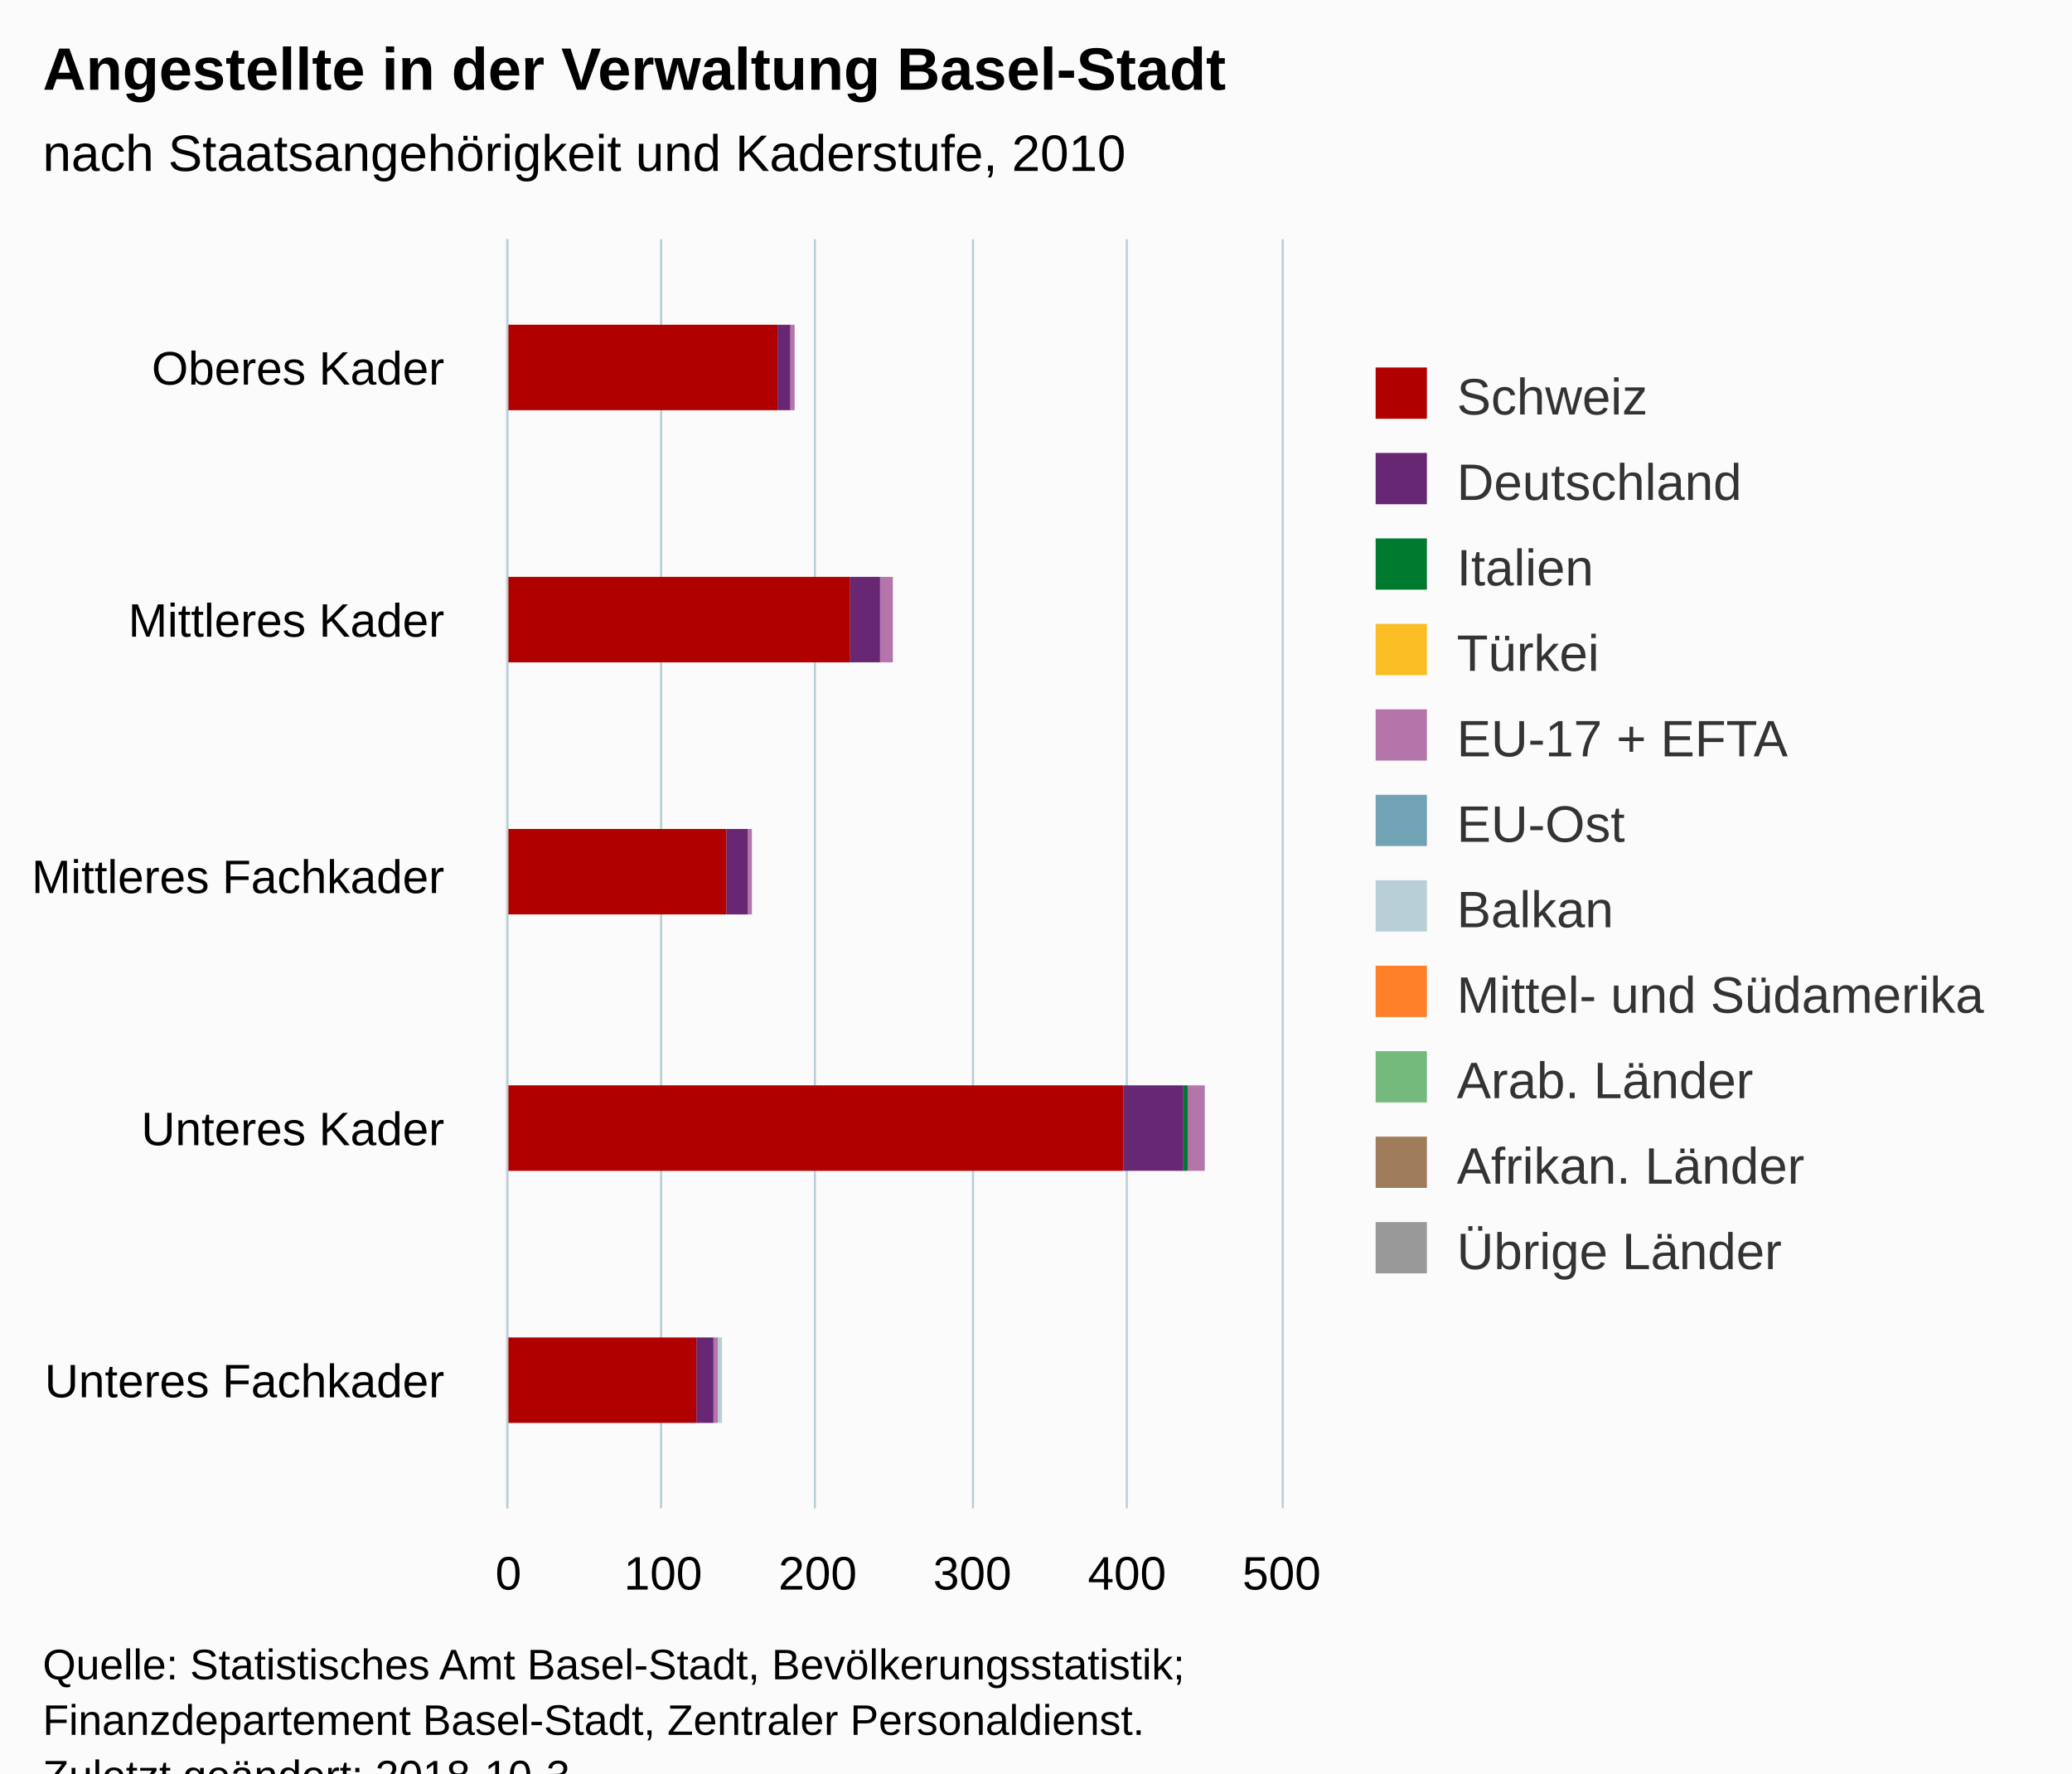
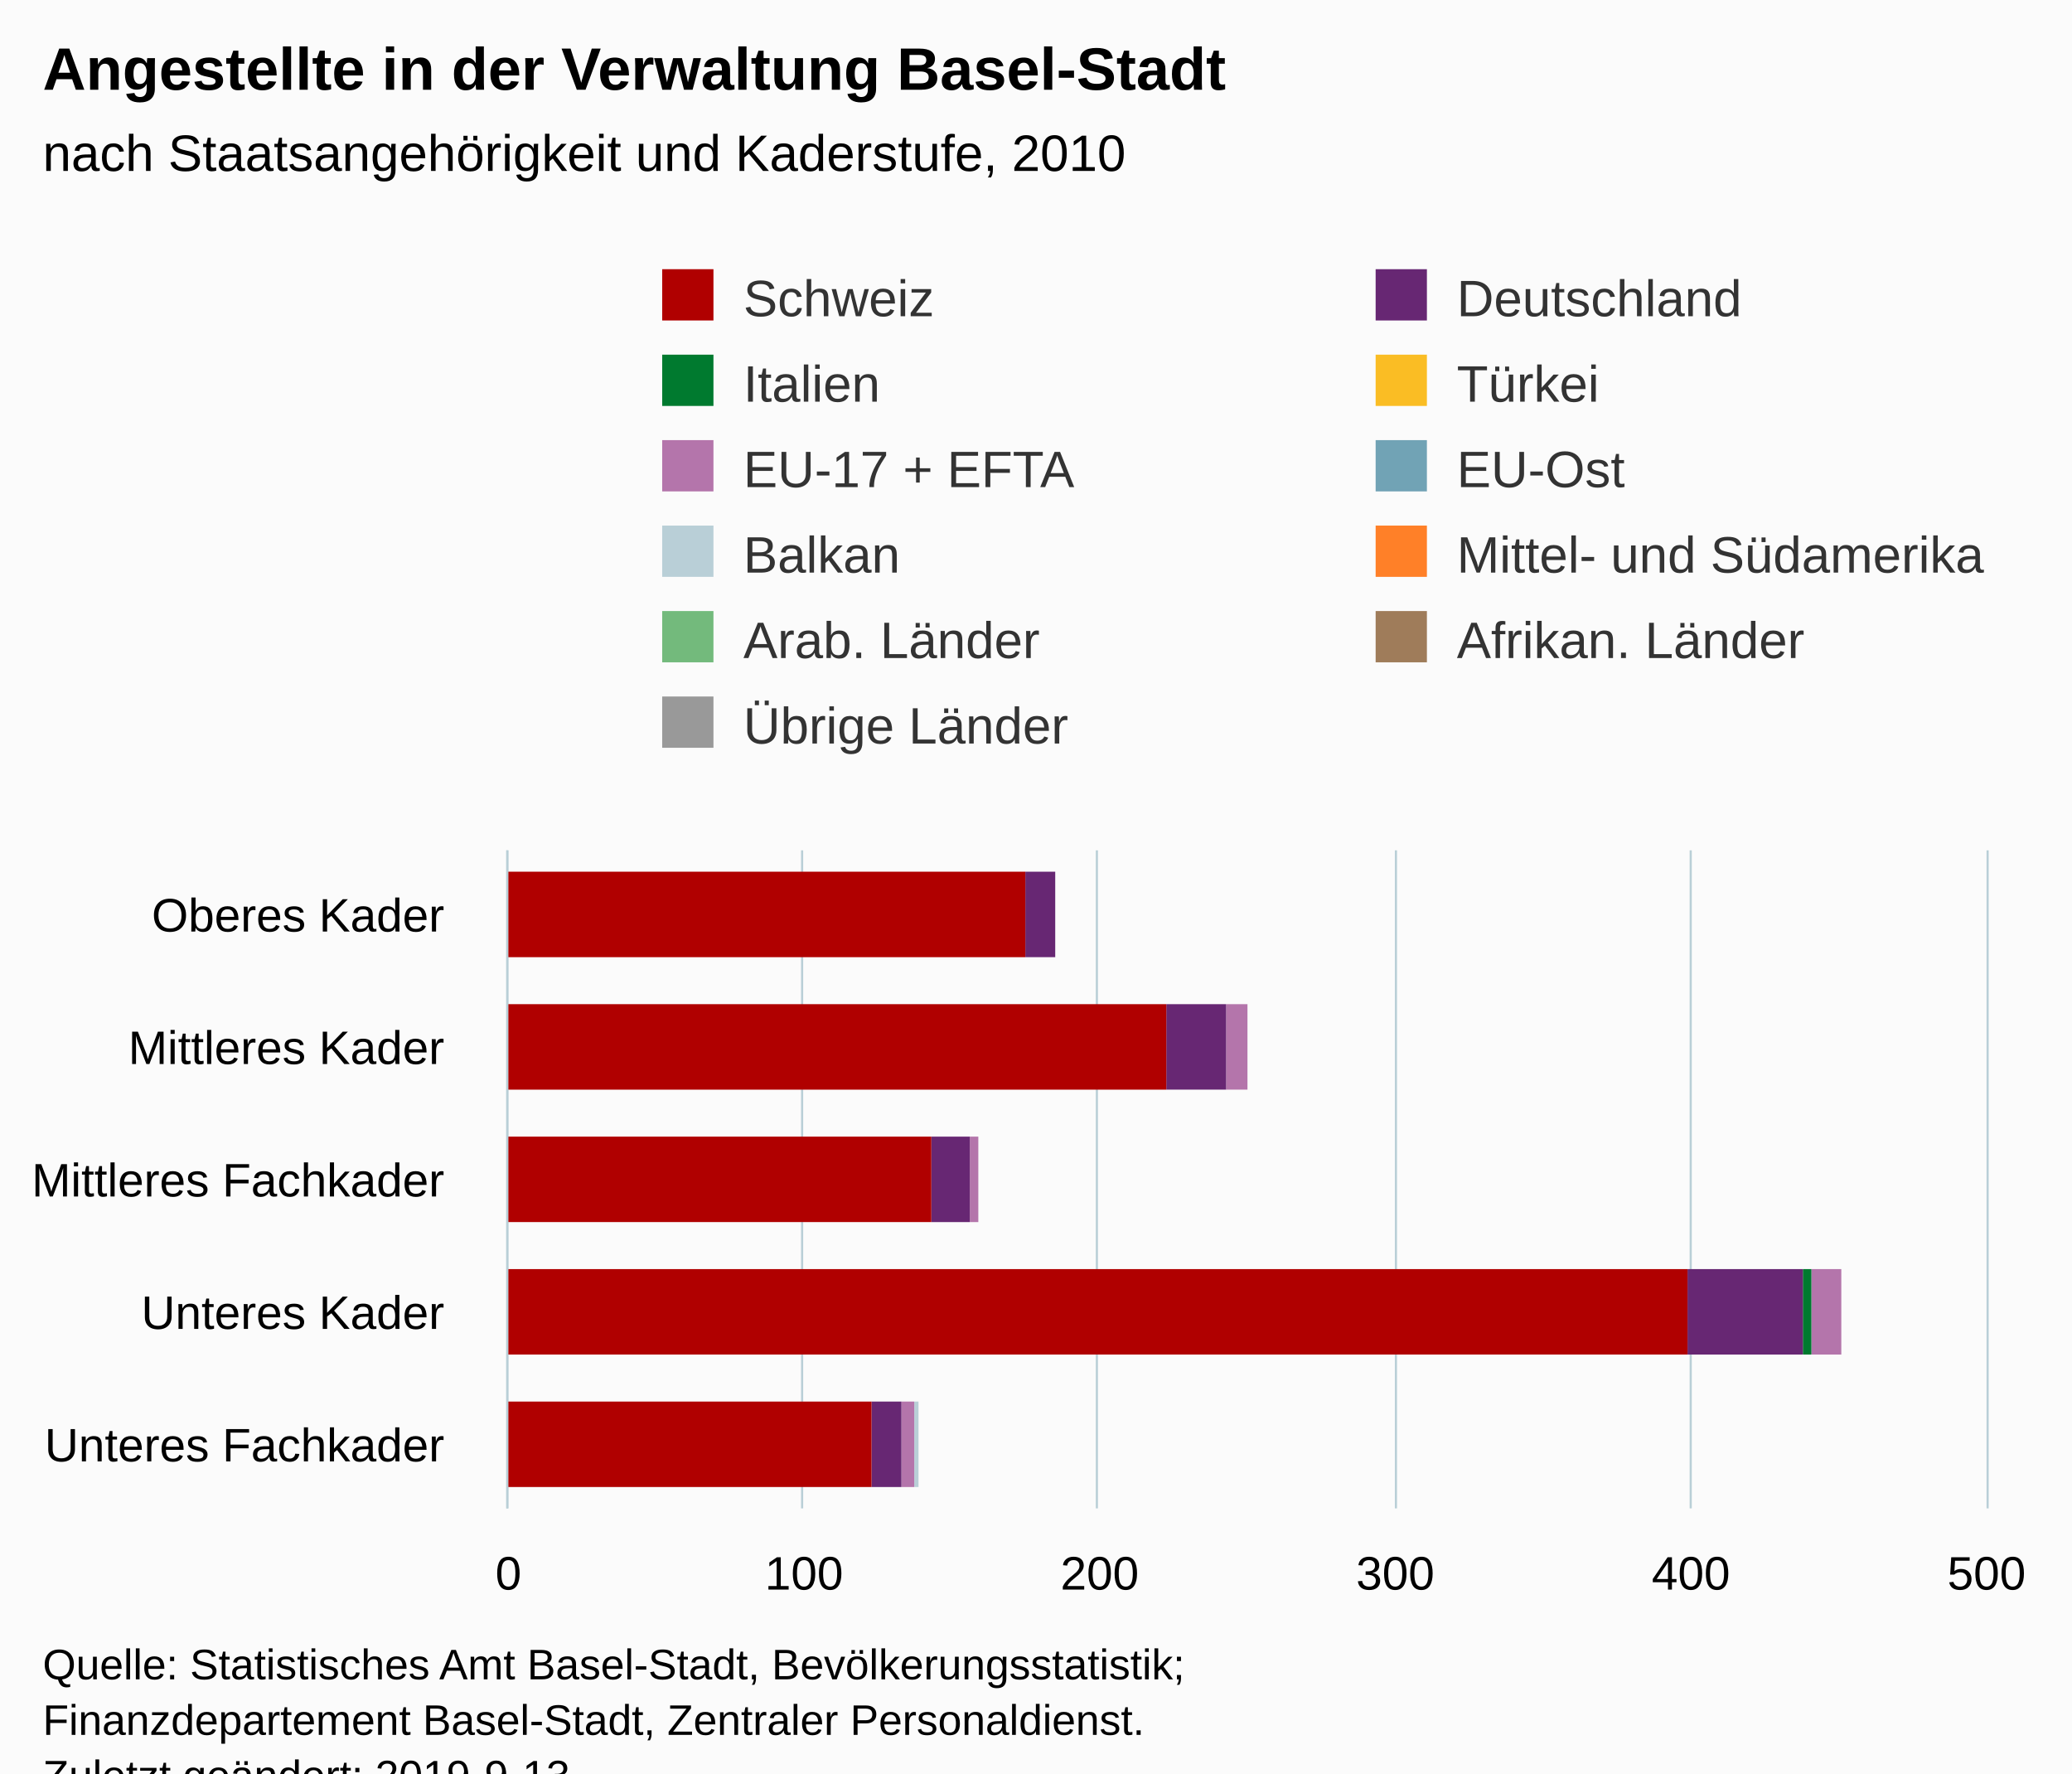
<svg xmlns="http://www.w3.org/2000/svg" version="1.1" class="highcharts-root" style="font-family:Arial;font-size:12px;" viewBox="0 0 485 415">
  <defs>
-     <clipPath id="highcharts-x9av9le-6">
-       <rect x="0" y="0" width="297" height="181" fill="none" />
+     <clipPath id="highcharts-h3a5l8b-6">
+       <rect x="0" y="0" width="154" height="346" fill="none" />
    </clipPath>
-     <clipPath id="highcharts-x9av9le-7">
-       <rect x="0" y="0" width="297" height="181" fill="none" />
+     <clipPath id="highcharts-h3a5l8b-7">
+       <rect x="0" y="0" width="154" height="346" fill="none" />
    </clipPath>
  </defs>
  <rect fill="#fbfbfb" class="highcharts-background" x="0" y="0" width="485" height="428" rx="0" ry="0" />
-   <rect fill="none" class="highcharts-plot-background" x="119" y="56" width="181" height="297" />
+   <rect fill="none" class="highcharts-plot-background" x="119" y="199" width="346" height="154" />
  <g class="highcharts-pane-group" data-z-index="0" />
  <g class="highcharts-grid highcharts-xaxis-grid " data-z-index="1">
-     <path fill="none" data-z-index="1" class="highcharts-grid-line" d="M 119 115.5 L 300 115.5" opacity="1" />
-     <path fill="none" data-z-index="1" class="highcharts-grid-line" d="M 119 175.5 L 300 175.5" opacity="1" />
-     <path fill="none" data-z-index="1" class="highcharts-grid-line" d="M 119 234.5 L 300 234.5" opacity="1" />
-     <path fill="none" data-z-index="1" class="highcharts-grid-line" d="M 119 294.5 L 300 294.5" opacity="1" />
-     <path fill="none" data-z-index="1" class="highcharts-grid-line" d="M 119 353.5 L 300 353.5" opacity="1" />
-     <path fill="none" data-z-index="1" class="highcharts-grid-line" d="M 119 56.5 L 300 56.5" opacity="1" />
+     <path fill="none" data-z-index="1" class="highcharts-grid-line" d="M 119 230.5 L 465 230.5" opacity="1" />
+     <path fill="none" data-z-index="1" class="highcharts-grid-line" d="M 119 261.5 L 465 261.5" opacity="1" />
+     <path fill="none" data-z-index="1" class="highcharts-grid-line" d="M 119 291.5 L 465 291.5" opacity="1" />
+     <path fill="none" data-z-index="1" class="highcharts-grid-line" d="M 119 322.5 L 465 322.5" opacity="1" />
+     <path fill="none" data-z-index="1" class="highcharts-grid-line" d="M 119 353.5 L 465 353.5" opacity="1" />
+     <path fill="none" data-z-index="1" class="highcharts-grid-line" d="M 119 199.5 L 465 199.5" opacity="1" />
  </g>
  <g class="highcharts-grid highcharts-yaxis-grid " data-z-index="1">
-     <path fill="none" stroke="#B9CFD7" stroke-width="0.5" data-z-index="1" class="highcharts-grid-line" d="M 118.75 56 L 118.75 353" opacity="1" />
-     <path fill="none" stroke="#B9CFD7" stroke-width="0.5" data-z-index="1" class="highcharts-grid-line" d="M 154.75 56 L 154.75 353" opacity="1" />
-     <path fill="none" stroke="#B9CFD7" stroke-width="0.5" data-z-index="1" class="highcharts-grid-line" d="M 190.75 56 L 190.75 353" opacity="1" />
-     <path fill="none" stroke="#B9CFD7" stroke-width="0.5" data-z-index="1" class="highcharts-grid-line" d="M 227.75 56 L 227.75 353" opacity="1" />
-     <path fill="none" stroke="#B9CFD7" stroke-width="0.5" data-z-index="1" class="highcharts-grid-line" d="M 263.75 56 L 263.75 353" opacity="1" />
-     <path fill="none" stroke="#B9CFD7" stroke-width="0.5" data-z-index="1" class="highcharts-grid-line" d="M 300.25 56 L 300.25 353" opacity="1" />
-   </g>
-   <rect fill="none" class="highcharts-plot-border" data-z-index="1" x="119" y="56" width="181" height="297" />
+     <path fill="none" stroke="#B9CFD7" stroke-width="0.5" data-z-index="1" class="highcharts-grid-line" d="M 118.75 199 L 118.75 353" opacity="1" />
+     <path fill="none" stroke="#B9CFD7" stroke-width="0.5" data-z-index="1" class="highcharts-grid-line" d="M 187.75 199 L 187.75 353" opacity="1" />
+     <path fill="none" stroke="#B9CFD7" stroke-width="0.5" data-z-index="1" class="highcharts-grid-line" d="M 256.75 199 L 256.75 353" opacity="1" />
+     <path fill="none" stroke="#B9CFD7" stroke-width="0.5" data-z-index="1" class="highcharts-grid-line" d="M 326.75 199 L 326.75 353" opacity="1" />
+     <path fill="none" stroke="#B9CFD7" stroke-width="0.5" data-z-index="1" class="highcharts-grid-line" d="M 395.75 199 L 395.75 353" opacity="1" />
+     <path fill="none" stroke="#B9CFD7" stroke-width="0.5" data-z-index="1" class="highcharts-grid-line" d="M 465.25 199 L 465.25 353" opacity="1" />
+   </g>
+   <rect fill="none" class="highcharts-plot-border" data-z-index="1" x="119" y="199" width="346" height="154" />
  <g class="highcharts-axis highcharts-xaxis " data-z-index="2">
-     <path fill="none" class="highcharts-axis-line" stroke="#B9CFD7" stroke-width="0.5" data-z-index="7" d="M 118.75 56 L 118.75 353" />
+     <path fill="none" class="highcharts-axis-line" stroke="#B9CFD7" stroke-width="0.5" data-z-index="7" d="M 118.75 199 L 118.75 353" />
  </g>
  <g class="highcharts-axis highcharts-yaxis " data-z-index="2">
-     <path fill="none" class="highcharts-axis-line" data-z-index="7" d="M 119 353 L 300 353" />
+     <path fill="none" class="highcharts-axis-line" data-z-index="7" d="M 119 353 L 465 353" />
  </g>
  <g class="highcharts-series-group" data-z-index="3">
-     <g data-z-index="0.1" class="highcharts-series highcharts-series-0 highcharts-column-series " transform="translate(300,353) rotate(90) scale(-1,1) scale(1 1)" clip-path="url(#highcharts-x9av9le-7)">
-       <rect x="257" y="114" width="20" height="0" fill="#999999" class="highcharts-point" />
-       <rect x="198" y="91" width="20" height="0" fill="#999999" class="highcharts-point" />
-       <rect x="139" y="124" width="20" height="0" fill="#999999" class="highcharts-point" />
-       <rect x="79" y="18" width="20" height="0" fill="#999999" class="highcharts-point" />
-       <rect x="20" y="131" width="20" height="0" fill="#999999" class="highcharts-point" />
-     </g>
-     <g data-z-index="0.1" class="highcharts-markers highcharts-series-0 highcharts-column-series " transform="translate(300,353) rotate(90) scale(-1,1) scale(1 1)" clip-path="none" />
-     <g data-z-index="0.1" class="highcharts-series highcharts-series-1 highcharts-column-series " transform="translate(300,353) rotate(90) scale(-1,1) scale(1 1)" clip-path="url(#highcharts-x9av9le-7)">
-       <rect x="257" y="114" width="20" height="0" fill="#9f7c5a" class="highcharts-point" />
-       <rect x="198" y="91" width="20" height="0" fill="#9f7c5a" class="highcharts-point" />
-       <rect x="139" y="124" width="20" height="0" fill="#9f7c5a" class="highcharts-point" />
-       <rect x="79" y="18" width="20" height="0" fill="#9f7c5a" class="highcharts-point" />
-       <rect x="20" y="131" width="20" height="0" fill="#9f7c5a" class="highcharts-point" />
-     </g>
-     <g data-z-index="0.1" class="highcharts-markers highcharts-series-1 highcharts-column-series " transform="translate(300,353) rotate(90) scale(-1,1) scale(1 1)" clip-path="none" />
-     <g data-z-index="0.1" class="highcharts-series highcharts-series-2 highcharts-column-series " transform="translate(300,353) rotate(90) scale(-1,1) scale(1 1)" clip-path="url(#highcharts-x9av9le-7)">
-       <rect x="257" y="114" width="20" height="0" fill="#73ba7c" class="highcharts-point" />
-       <rect x="198" y="91" width="20" height="0" fill="#73ba7c" class="highcharts-point" />
-       <rect x="139" y="124" width="20" height="0" fill="#73ba7c" class="highcharts-point" />
-       <rect x="79" y="18" width="20" height="0" fill="#73ba7c" class="highcharts-point" />
-       <rect x="20" y="131" width="20" height="0" fill="#73ba7c" class="highcharts-point" />
-     </g>
-     <g data-z-index="0.1" class="highcharts-markers highcharts-series-2 highcharts-column-series " transform="translate(300,353) rotate(90) scale(-1,1) scale(1 1)" clip-path="none" />
-     <g data-z-index="0.1" class="highcharts-series highcharts-series-3 highcharts-column-series " transform="translate(300,353) rotate(90) scale(-1,1) scale(1 1)" clip-path="url(#highcharts-x9av9le-7)">
-       <rect x="257" y="114" width="20" height="0" fill="#ff8028" class="highcharts-point" />
-       <rect x="198" y="91" width="20" height="0" fill="#ff8028" class="highcharts-point" />
-       <rect x="139" y="124" width="20" height="0" fill="#ff8028" class="highcharts-point" />
-       <rect x="79" y="18" width="20" height="0" fill="#ff8028" class="highcharts-point" />
-       <rect x="20" y="131" width="20" height="0" fill="#ff8028" class="highcharts-point" />
-     </g>
-     <g data-z-index="0.1" class="highcharts-markers highcharts-series-3 highcharts-column-series " transform="translate(300,353) rotate(90) scale(-1,1) scale(1 1)" clip-path="none" />
-     <g data-z-index="0.1" class="highcharts-series highcharts-series-4 highcharts-column-series " transform="translate(300,353) rotate(90) scale(-1,1) scale(1 1)" clip-path="url(#highcharts-x9av9le-7)">
-       <rect x="257" y="114" width="20" height="0" fill="#b9cfd7" class="highcharts-point" />
-       <rect x="198" y="91" width="20" height="0" fill="#b9cfd7" class="highcharts-point" />
-       <rect x="139" y="124" width="20" height="0" fill="#b9cfd7" class="highcharts-point" />
-       <rect x="79" y="18" width="20" height="0" fill="#b9cfd7" class="highcharts-point" />
-       <rect x="20" y="131" width="20" height="1" fill="#b9cfd7" class="highcharts-point" />
-     </g>
-     <g data-z-index="0.1" class="highcharts-markers highcharts-series-4 highcharts-column-series " transform="translate(300,353) rotate(90) scale(-1,1) scale(1 1)" clip-path="none" />
-     <g data-z-index="0.1" class="highcharts-series highcharts-series-5 highcharts-column-series " transform="translate(300,353) rotate(90) scale(-1,1) scale(1 1)" clip-path="url(#highcharts-x9av9le-7)">
-       <rect x="257" y="114" width="20" height="0" fill="#71a3b5" class="highcharts-point" />
-       <rect x="198" y="91" width="20" height="0" fill="#71a3b5" class="highcharts-point" />
-       <rect x="139" y="124" width="20" height="0" fill="#71a3b5" class="highcharts-point" />
-       <rect x="79" y="18" width="20" height="0" fill="#71a3b5" class="highcharts-point" />
-       <rect x="20" y="132" width="20" height="0" fill="#71a3b5" class="highcharts-point" />
-     </g>
-     <g data-z-index="0.1" class="highcharts-markers highcharts-series-5 highcharts-column-series " transform="translate(300,353) rotate(90) scale(-1,1) scale(1 1)" clip-path="none" />
-     <g data-z-index="0.1" class="highcharts-series highcharts-series-6 highcharts-column-series " transform="translate(300,353) rotate(90) scale(-1,1) scale(1 1)" clip-path="url(#highcharts-x9av9le-7)">
-       <rect x="257" y="114" width="20" height="1" fill="#b475ab" class="highcharts-point" />
-       <rect x="198" y="91" width="20" height="3" fill="#b475ab" class="highcharts-point" />
-       <rect x="139" y="124" width="20" height="1" fill="#b475ab" class="highcharts-point" />
-       <rect x="79" y="18" width="20" height="4" fill="#b475ab" class="highcharts-point" />
-       <rect x="20" y="132" width="20" height="1" fill="#b475ab" class="highcharts-point" />
-     </g>
-     <g data-z-index="0.1" class="highcharts-markers highcharts-series-6 highcharts-column-series " transform="translate(300,353) rotate(90) scale(-1,1) scale(1 1)" clip-path="none" />
-     <g data-z-index="0.1" class="highcharts-series highcharts-series-7 highcharts-column-series " transform="translate(300,353) rotate(90) scale(-1,1) scale(1 1)" clip-path="url(#highcharts-x9av9le-7)">
-       <rect x="257" y="115" width="20" height="0" fill="#fabd24" class="highcharts-point" />
-       <rect x="198" y="94" width="20" height="0" fill="#fabd24" class="highcharts-point" />
-       <rect x="139" y="125" width="20" height="0" fill="#fabd24" class="highcharts-point" />
-       <rect x="79" y="22" width="20" height="0" fill="#fabd24" class="highcharts-point" />
-       <rect x="20" y="133" width="20" height="0" fill="#fabd24" class="highcharts-point" />
-     </g>
-     <g data-z-index="0.1" class="highcharts-markers highcharts-series-7 highcharts-column-series " transform="translate(300,353) rotate(90) scale(-1,1) scale(1 1)" clip-path="none" />
-     <g data-z-index="0.1" class="highcharts-series highcharts-series-8 highcharts-column-series " transform="translate(300,353) rotate(90) scale(-1,1) scale(1 1)" clip-path="url(#highcharts-x9av9le-7)">
-       <rect x="257" y="115" width="20" height="0" fill="#007a2f" class="highcharts-point" />
-       <rect x="198" y="94" width="20" height="0" fill="#007a2f" class="highcharts-point" />
-       <rect x="139" y="125" width="20" height="0" fill="#007a2f" class="highcharts-point" />
-       <rect x="79" y="22" width="20" height="1" fill="#007a2f" class="highcharts-point" />
-       <rect x="20" y="133" width="20" height="0" fill="#007a2f" class="highcharts-point" />
-     </g>
-     <g data-z-index="0.1" class="highcharts-markers highcharts-series-8 highcharts-column-series " transform="translate(300,353) rotate(90) scale(-1,1) scale(1 1)" clip-path="none" />
-     <g data-z-index="0.1" class="highcharts-series highcharts-series-9 highcharts-column-series " transform="translate(300,353) rotate(90) scale(-1,1) scale(1 1)" clip-path="url(#highcharts-x9av9le-7)">
-       <rect x="257" y="115" width="20" height="3" fill="#672773" class="highcharts-point" />
-       <rect x="198" y="94" width="20" height="7" fill="#672773" class="highcharts-point" />
-       <rect x="139" y="125" width="20" height="5" fill="#672773" class="highcharts-point" />
-       <rect x="79" y="23" width="20" height="14" fill="#672773" class="highcharts-point" />
-       <rect x="20" y="133" width="20" height="4" fill="#672773" class="highcharts-point" />
-     </g>
-     <g data-z-index="0.1" class="highcharts-markers highcharts-series-9 highcharts-column-series " transform="translate(300,353) rotate(90) scale(-1,1) scale(1 1)" clip-path="none" />
-     <g data-z-index="0.1" class="highcharts-series highcharts-series-10 highcharts-column-series " transform="translate(300,353) rotate(90) scale(-1,1) scale(1 1)" clip-path="url(#highcharts-x9av9le-7)">
-       <rect x="257" y="118" width="20" height="64" fill="#B00000" class="highcharts-point" />
-       <rect x="198" y="101" width="20" height="81" fill="#B00000" class="highcharts-point" />
-       <rect x="139" y="130" width="20" height="52" fill="#B00000" class="highcharts-point" />
-       <rect x="79" y="37" width="20" height="145" fill="#B00000" class="highcharts-point" />
-       <rect x="20" y="137" width="20" height="45" fill="#B00000" class="highcharts-point" />
-     </g>
-     <g data-z-index="0.1" class="highcharts-markers highcharts-series-10 highcharts-column-series " transform="translate(300,353) rotate(90) scale(-1,1) scale(1 1)" clip-path="none" />
+     <g data-z-index="0.1" class="highcharts-series highcharts-series-0 highcharts-column-series " transform="translate(465,353) rotate(90) scale(-1,1) scale(1 1)" clip-path="url(#highcharts-h3a5l8b-7)">
+       <rect x="129" y="218" width="20" height="0" fill="#999999" class="highcharts-point" />
+       <rect x="98" y="173" width="20" height="0" fill="#999999" class="highcharts-point" />
+       <rect x="67" y="236" width="20" height="0" fill="#999999" class="highcharts-point" />
+       <rect x="36" y="34" width="20" height="0" fill="#999999" class="highcharts-point" />
+       <rect x="5" y="250" width="20" height="0" fill="#999999" class="highcharts-point" />
+     </g>
+     <g data-z-index="0.1" class="highcharts-markers highcharts-series-0 highcharts-column-series " transform="translate(465,353) rotate(90) scale(-1,1) scale(1 1)" clip-path="none" />
+     <g data-z-index="0.1" class="highcharts-series highcharts-series-1 highcharts-column-series " transform="translate(465,353) rotate(90) scale(-1,1) scale(1 1)" clip-path="url(#highcharts-h3a5l8b-7)">
+       <rect x="129" y="218" width="20" height="0" fill="#9f7c5a" class="highcharts-point" />
+       <rect x="98" y="173" width="20" height="0" fill="#9f7c5a" class="highcharts-point" />
+       <rect x="67" y="236" width="20" height="0" fill="#9f7c5a" class="highcharts-point" />
+       <rect x="36" y="34" width="20" height="0" fill="#9f7c5a" class="highcharts-point" />
+       <rect x="5" y="250" width="20" height="0" fill="#9f7c5a" class="highcharts-point" />
+     </g>
+     <g data-z-index="0.1" class="highcharts-markers highcharts-series-1 highcharts-column-series " transform="translate(465,353) rotate(90) scale(-1,1) scale(1 1)" clip-path="none" />
+     <g data-z-index="0.1" class="highcharts-series highcharts-series-2 highcharts-column-series " transform="translate(465,353) rotate(90) scale(-1,1) scale(1 1)" clip-path="url(#highcharts-h3a5l8b-7)">
+       <rect x="129" y="218" width="20" height="0" fill="#73ba7c" class="highcharts-point" />
+       <rect x="98" y="173" width="20" height="0" fill="#73ba7c" class="highcharts-point" />
+       <rect x="67" y="236" width="20" height="0" fill="#73ba7c" class="highcharts-point" />
+       <rect x="36" y="34" width="20" height="0" fill="#73ba7c" class="highcharts-point" />
+       <rect x="5" y="250" width="20" height="0" fill="#73ba7c" class="highcharts-point" />
+     </g>
+     <g data-z-index="0.1" class="highcharts-markers highcharts-series-2 highcharts-column-series " transform="translate(465,353) rotate(90) scale(-1,1) scale(1 1)" clip-path="none" />
+     <g data-z-index="0.1" class="highcharts-series highcharts-series-3 highcharts-column-series " transform="translate(465,353) rotate(90) scale(-1,1) scale(1 1)" clip-path="url(#highcharts-h3a5l8b-7)">
+       <rect x="129" y="218" width="20" height="0" fill="#ff8028" class="highcharts-point" />
+       <rect x="98" y="173" width="20" height="0" fill="#ff8028" class="highcharts-point" />
+       <rect x="67" y="236" width="20" height="0" fill="#ff8028" class="highcharts-point" />
+       <rect x="36" y="34" width="20" height="0" fill="#ff8028" class="highcharts-point" />
+       <rect x="5" y="250" width="20" height="0" fill="#ff8028" class="highcharts-point" />
+     </g>
+     <g data-z-index="0.1" class="highcharts-markers highcharts-series-3 highcharts-column-series " transform="translate(465,353) rotate(90) scale(-1,1) scale(1 1)" clip-path="none" />
+     <g data-z-index="0.1" class="highcharts-series highcharts-series-4 highcharts-column-series " transform="translate(465,353) rotate(90) scale(-1,1) scale(1 1)" clip-path="url(#highcharts-h3a5l8b-7)">
+       <rect x="129" y="218" width="20" height="0" fill="#b9cfd7" class="highcharts-point" />
+       <rect x="98" y="173" width="20" height="0" fill="#b9cfd7" class="highcharts-point" />
+       <rect x="67" y="236" width="20" height="0" fill="#b9cfd7" class="highcharts-point" />
+       <rect x="36" y="34" width="20" height="0" fill="#b9cfd7" class="highcharts-point" />
+       <rect x="5" y="250" width="20" height="1" fill="#b9cfd7" class="highcharts-point" />
+     </g>
+     <g data-z-index="0.1" class="highcharts-markers highcharts-series-4 highcharts-column-series " transform="translate(465,353) rotate(90) scale(-1,1) scale(1 1)" clip-path="none" />
+     <g data-z-index="0.1" class="highcharts-series highcharts-series-5 highcharts-column-series " transform="translate(465,353) rotate(90) scale(-1,1) scale(1 1)" clip-path="url(#highcharts-h3a5l8b-7)">
+       <rect x="129" y="218" width="20" height="0" fill="#71a3b5" class="highcharts-point" />
+       <rect x="98" y="173" width="20" height="0" fill="#71a3b5" class="highcharts-point" />
+       <rect x="67" y="236" width="20" height="0" fill="#71a3b5" class="highcharts-point" />
+       <rect x="36" y="34" width="20" height="0" fill="#71a3b5" class="highcharts-point" />
+       <rect x="5" y="251" width="20" height="0" fill="#71a3b5" class="highcharts-point" />
+     </g>
+     <g data-z-index="0.1" class="highcharts-markers highcharts-series-5 highcharts-column-series " transform="translate(465,353) rotate(90) scale(-1,1) scale(1 1)" clip-path="none" />
+     <g data-z-index="0.1" class="highcharts-series highcharts-series-6 highcharts-column-series " transform="translate(465,353) rotate(90) scale(-1,1) scale(1 1)" clip-path="url(#highcharts-h3a5l8b-7)">
+       <rect x="129" y="218" width="20" height="0" fill="#b475ab" class="highcharts-point" />
+       <rect x="98" y="173" width="20" height="5" fill="#b475ab" class="highcharts-point" />
+       <rect x="67" y="236" width="20" height="2" fill="#b475ab" class="highcharts-point" />
+       <rect x="36" y="34" width="20" height="7" fill="#b475ab" class="highcharts-point" />
+       <rect x="5" y="251" width="20" height="3" fill="#b475ab" class="highcharts-point" />
+     </g>
+     <g data-z-index="0.1" class="highcharts-markers highcharts-series-6 highcharts-column-series " transform="translate(465,353) rotate(90) scale(-1,1) scale(1 1)" clip-path="none" />
+     <g data-z-index="0.1" class="highcharts-series highcharts-series-7 highcharts-column-series " transform="translate(465,353) rotate(90) scale(-1,1) scale(1 1)" clip-path="url(#highcharts-h3a5l8b-7)">
+       <rect x="129" y="218" width="20" height="0" fill="#fabd24" class="highcharts-point" />
+       <rect x="98" y="178" width="20" height="0" fill="#fabd24" class="highcharts-point" />
+       <rect x="67" y="238" width="20" height="0" fill="#fabd24" class="highcharts-point" />
+       <rect x="36" y="41" width="20" height="0" fill="#fabd24" class="highcharts-point" />
+       <rect x="5" y="254" width="20" height="0" fill="#fabd24" class="highcharts-point" />
+     </g>
+     <g data-z-index="0.1" class="highcharts-markers highcharts-series-7 highcharts-column-series " transform="translate(465,353) rotate(90) scale(-1,1) scale(1 1)" clip-path="none" />
+     <g data-z-index="0.1" class="highcharts-series highcharts-series-8 highcharts-column-series " transform="translate(465,353) rotate(90) scale(-1,1) scale(1 1)" clip-path="url(#highcharts-h3a5l8b-7)">
+       <rect x="129" y="218" width="20" height="0" fill="#007a2f" class="highcharts-point" />
+       <rect x="98" y="178" width="20" height="0" fill="#007a2f" class="highcharts-point" />
+       <rect x="67" y="238" width="20" height="0" fill="#007a2f" class="highcharts-point" />
+       <rect x="36" y="41" width="20" height="2" fill="#007a2f" class="highcharts-point" />
+       <rect x="5" y="254" width="20" height="0" fill="#007a2f" class="highcharts-point" />
+     </g>
+     <g data-z-index="0.1" class="highcharts-markers highcharts-series-8 highcharts-column-series " transform="translate(465,353) rotate(90) scale(-1,1) scale(1 1)" clip-path="none" />
+     <g data-z-index="0.1" class="highcharts-series highcharts-series-9 highcharts-column-series " transform="translate(465,353) rotate(90) scale(-1,1) scale(1 1)" clip-path="url(#highcharts-h3a5l8b-7)">
+       <rect x="129" y="218" width="20" height="7" fill="#672773" class="highcharts-point" />
+       <rect x="98" y="178" width="20" height="14" fill="#672773" class="highcharts-point" />
+       <rect x="67" y="238" width="20" height="9" fill="#672773" class="highcharts-point" />
+       <rect x="36" y="43" width="20" height="27" fill="#672773" class="highcharts-point" />
+       <rect x="5" y="254" width="20" height="7" fill="#672773" class="highcharts-point" />
+     </g>
+     <g data-z-index="0.1" class="highcharts-markers highcharts-series-9 highcharts-column-series " transform="translate(465,353) rotate(90) scale(-1,1) scale(1 1)" clip-path="none" />
+     <g data-z-index="0.1" class="highcharts-series highcharts-series-10 highcharts-column-series " transform="translate(465,353) rotate(90) scale(-1,1) scale(1 1)" clip-path="url(#highcharts-h3a5l8b-7)">
+       <rect x="129" y="225" width="20" height="122" fill="#B00000" class="highcharts-point" />
+       <rect x="98" y="192" width="20" height="155" fill="#B00000" class="highcharts-point" />
+       <rect x="67" y="247" width="20" height="100" fill="#B00000" class="highcharts-point" />
+       <rect x="36" y="70" width="20" height="277" fill="#B00000" class="highcharts-point" />
+       <rect x="5" y="261" width="20" height="86" fill="#B00000" class="highcharts-point" />
+     </g>
+     <g data-z-index="0.1" class="highcharts-markers highcharts-series-10 highcharts-column-series " transform="translate(465,353) rotate(90) scale(-1,1) scale(1 1)" clip-path="none" />
  </g>
  <text x="10" text-anchor="start" class="highcharts-title" data-z-index="4" style="color:#000000;font-size:14px;font-weight:bold;fill:#000000;" y="21">
    <tspan>Angestellte in der Verwaltung Basel-Stadt</tspan>
  </text>
  <text x="10" text-anchor="start" class="highcharts-subtitle" data-z-index="4" style="color:#000000;font-size:12px;font-weight:normal;font-family:Arial;fill:#000000;" y="40">
    <tspan>nach Staatsangehörigkeit und Kaderstufe, 2010</tspan>
  </text>
-   <g class="highcharts-legend" data-z-index="7" transform="translate(312,79)">
-     <rect fill="none" class="highcharts-legend-box" rx="0" ry="0" x="0" y="0" width="163" height="231" visibility="visible" />
+   <g class="highcharts-legend" data-z-index="7" transform="translate(145,56)">
+     <rect fill="none" class="highcharts-legend-box" rx="0" ry="0" x="0" y="0" width="330" height="131" visibility="visible" />
    <g data-z-index="1">
      <g>
        <g class="highcharts-legend-item highcharts-column-series highcharts-color-undefined highcharts-series-10" data-z-index="1" transform="translate(8,3)">
          <text x="21" style="color:#333333;font-size:12px;font-weight:normal;cursor:pointer;fill:#333333;" text-anchor="start" data-z-index="2" y="15">
            <tspan>Schweiz</tspan>
          </text>
          <rect x="2" y="4" width="12" height="12" fill="#B00000" class="highcharts-point" data-z-index="3" />
        </g>
-         <g class="highcharts-legend-item highcharts-column-series highcharts-color-undefined highcharts-series-9" data-z-index="1" transform="translate(8,23)">
+         <g class="highcharts-legend-item highcharts-column-series highcharts-color-undefined highcharts-series-9" data-z-index="1" transform="translate(175,3)">
          <text x="21" y="15" style="color:#333333;font-size:12px;font-weight:normal;cursor:pointer;fill:#333333;" text-anchor="start" data-z-index="2">
            <tspan>Deutschland</tspan>
          </text>
          <rect x="2" y="4" width="12" height="12" fill="#672773" class="highcharts-point" data-z-index="3" />
        </g>
-         <g class="highcharts-legend-item highcharts-column-series highcharts-color-undefined highcharts-series-8" data-z-index="1" transform="translate(8,43)">
+         <g class="highcharts-legend-item highcharts-column-series highcharts-color-undefined highcharts-series-8" data-z-index="1" transform="translate(8,23)">
          <text x="21" y="15" style="color:#333333;font-size:12px;font-weight:normal;cursor:pointer;fill:#333333;" text-anchor="start" data-z-index="2">
            <tspan>Italien</tspan>
          </text>
          <rect x="2" y="4" width="12" height="12" fill="#007a2f" class="highcharts-point" data-z-index="3" />
        </g>
-         <g class="highcharts-legend-item highcharts-column-series highcharts-color-undefined highcharts-series-7" data-z-index="1" transform="translate(8,63)">
+         <g class="highcharts-legend-item highcharts-column-series highcharts-color-undefined highcharts-series-7" data-z-index="1" transform="translate(175,23)">
          <text x="21" y="15" style="color:#333333;font-size:12px;font-weight:normal;cursor:pointer;fill:#333333;" text-anchor="start" data-z-index="2">
            <tspan>Türkei</tspan>
          </text>
          <rect x="2" y="4" width="12" height="12" fill="#fabd24" class="highcharts-point" data-z-index="3" />
        </g>
-         <g class="highcharts-legend-item highcharts-column-series highcharts-color-undefined highcharts-series-6" data-z-index="1" transform="translate(8,83)">
+         <g class="highcharts-legend-item highcharts-column-series highcharts-color-undefined highcharts-series-6" data-z-index="1" transform="translate(8,43)">
          <text x="21" y="15" style="color:#333333;font-size:12px;font-weight:normal;cursor:pointer;fill:#333333;" text-anchor="start" data-z-index="2">
            <tspan>EU-17 + EFTA</tspan>
          </text>
          <rect x="2" y="4" width="12" height="12" fill="#b475ab" class="highcharts-point" data-z-index="3" />
        </g>
-         <g class="highcharts-legend-item highcharts-column-series highcharts-color-undefined highcharts-series-5" data-z-index="1" transform="translate(8,103)">
+         <g class="highcharts-legend-item highcharts-column-series highcharts-color-undefined highcharts-series-5" data-z-index="1" transform="translate(175,43)">
          <text x="21" y="15" style="color:#333333;font-size:12px;font-weight:normal;cursor:pointer;fill:#333333;" text-anchor="start" data-z-index="2">
            <tspan>EU-Ost</tspan>
          </text>
          <rect x="2" y="4" width="12" height="12" fill="#71a3b5" class="highcharts-point" data-z-index="3" />
        </g>
-         <g class="highcharts-legend-item highcharts-column-series highcharts-color-undefined highcharts-series-4" data-z-index="1" transform="translate(8,123)">
+         <g class="highcharts-legend-item highcharts-column-series highcharts-color-undefined highcharts-series-4" data-z-index="1" transform="translate(8,63)">
          <text x="21" y="15" style="color:#333333;font-size:12px;font-weight:normal;cursor:pointer;fill:#333333;" text-anchor="start" data-z-index="2">
            <tspan>Balkan</tspan>
          </text>
          <rect x="2" y="4" width="12" height="12" fill="#b9cfd7" class="highcharts-point" data-z-index="3" />
        </g>
-         <g class="highcharts-legend-item highcharts-column-series highcharts-color-undefined highcharts-series-3" data-z-index="1" transform="translate(8,143)">
+         <g class="highcharts-legend-item highcharts-column-series highcharts-color-undefined highcharts-series-3" data-z-index="1" transform="translate(175,63)">
          <text x="21" y="15" style="color:#333333;font-size:12px;font-weight:normal;cursor:pointer;fill:#333333;" text-anchor="start" data-z-index="2">
            <tspan>Mittel- und Südamerika</tspan>
          </text>
          <rect x="2" y="4" width="12" height="12" fill="#ff8028" class="highcharts-point" data-z-index="3" />
        </g>
-         <g class="highcharts-legend-item highcharts-column-series highcharts-color-undefined highcharts-series-2" data-z-index="1" transform="translate(8,163)">
+         <g class="highcharts-legend-item highcharts-column-series highcharts-color-undefined highcharts-series-2" data-z-index="1" transform="translate(8,83)">
          <text x="21" y="15" style="color:#333333;font-size:12px;font-weight:normal;cursor:pointer;fill:#333333;" text-anchor="start" data-z-index="2">
            <tspan>Arab. Länder</tspan>
          </text>
          <rect x="2" y="4" width="12" height="12" fill="#73ba7c" class="highcharts-point" data-z-index="3" />
        </g>
-         <g class="highcharts-legend-item highcharts-column-series highcharts-color-undefined highcharts-series-1" data-z-index="1" transform="translate(8,183)">
+         <g class="highcharts-legend-item highcharts-column-series highcharts-color-undefined highcharts-series-1" data-z-index="1" transform="translate(175,83)">
          <text x="21" y="15" style="color:#333333;font-size:12px;font-weight:normal;cursor:pointer;fill:#333333;" text-anchor="start" data-z-index="2">
            <tspan>Afrikan. Länder</tspan>
          </text>
          <rect x="2" y="4" width="12" height="12" fill="#9f7c5a" class="highcharts-point" data-z-index="3" />
        </g>
-         <g class="highcharts-legend-item highcharts-column-series highcharts-color-undefined highcharts-series-0" data-z-index="1" transform="translate(8,203)">
+         <g class="highcharts-legend-item highcharts-column-series highcharts-color-undefined highcharts-series-0" data-z-index="1" transform="translate(8,103)">
          <text x="21" y="15" style="color:#333333;font-size:12px;font-weight:normal;cursor:pointer;fill:#333333;" text-anchor="start" data-z-index="2">
            <tspan>Übrige Länder</tspan>
          </text>
          <rect x="2" y="4" width="12" height="12" fill="#999999" class="highcharts-point" data-z-index="3" />
        </g>
      </g>
    </g>
  </g>
  <g class="highcharts-axis-labels highcharts-xaxis-labels " data-z-index="7">
-     <text x="104" style="color:#000000;cursor:default;font-size:11px;fill:#000000;" text-anchor="end" transform="translate(0,0)" y="90" opacity="1">
+     <text x="104" style="color:#000000;cursor:default;font-size:11px;fill:#000000;" text-anchor="end" transform="translate(0,0)" y="218" opacity="1">
      <tspan>Oberes Kader</tspan>
    </text>
-     <text x="104" style="color:#000000;cursor:default;font-size:11px;fill:#000000;" text-anchor="end" transform="translate(0,0)" y="149" opacity="1">
+     <text x="104" style="color:#000000;cursor:default;font-size:11px;fill:#000000;" text-anchor="end" transform="translate(0,0)" y="249" opacity="1">
      <tspan>Mittleres Kader</tspan>
    </text>
-     <text x="104" style="color:#000000;cursor:default;font-size:11px;fill:#000000;" text-anchor="end" transform="translate(0,0)" y="209" opacity="1">
+     <text x="104" style="color:#000000;cursor:default;font-size:11px;fill:#000000;" text-anchor="end" transform="translate(0,0)" y="280" opacity="1">
      <tspan>Mittleres Fachkader</tspan>
    </text>
-     <text x="104" style="color:#000000;cursor:default;font-size:11px;fill:#000000;" text-anchor="end" transform="translate(0,0)" y="268" opacity="1">
+     <text x="104" style="color:#000000;cursor:default;font-size:11px;fill:#000000;" text-anchor="end" transform="translate(0,0)" y="311" opacity="1">
      <tspan>Unteres Kader</tspan>
    </text>
-     <text x="104" style="color:#000000;cursor:default;font-size:11px;fill:#000000;" text-anchor="end" transform="translate(0,0)" y="327" opacity="1">
+     <text x="104" style="color:#000000;cursor:default;font-size:11px;fill:#000000;" text-anchor="end" transform="translate(0,0)" y="342" opacity="1">
      <tspan>Unteres Fachkader</tspan>
    </text>
  </g>
  <g class="highcharts-axis-labels highcharts-yaxis-labels " data-z-index="7">
    <text x="119" style="color:#000000;cursor:default;font-size:11px;fill:#000000;" text-anchor="middle" transform="translate(0,0)" y="372" opacity="1">0</text>
-     <text x="155.2" style="color:#000000;cursor:default;font-size:11px;fill:#000000;" text-anchor="middle" transform="translate(0,0)" y="372" opacity="1">100</text>
-     <text x="191.4" style="color:#000000;cursor:default;font-size:11px;fill:#000000;" text-anchor="middle" transform="translate(0,0)" y="372" opacity="1">200</text>
-     <text x="227.6" style="color:#000000;cursor:default;font-size:11px;fill:#000000;" text-anchor="middle" transform="translate(0,0)" y="372" opacity="1">300</text>
-     <text x="263.8" style="color:#000000;cursor:default;font-size:11px;fill:#000000;" text-anchor="middle" transform="translate(0,0)" y="372" opacity="1">400</text>
-     <text x="300" style="color:#000000;cursor:default;font-size:11px;fill:#000000;" text-anchor="middle" transform="translate(0,0)" y="372" opacity="1">500</text>
+     <text x="188.2" style="color:#000000;cursor:default;font-size:11px;fill:#000000;" text-anchor="middle" transform="translate(0,0)" y="372" opacity="1">100</text>
+     <text x="257.4" style="color:#000000;cursor:default;font-size:11px;fill:#000000;" text-anchor="middle" transform="translate(0,0)" y="372" opacity="1">200</text>
+     <text x="326.6" style="color:#000000;cursor:default;font-size:11px;fill:#000000;" text-anchor="middle" transform="translate(0,0)" y="372" opacity="1">300</text>
+     <text x="395.8" style="color:#000000;cursor:default;font-size:11px;fill:#000000;" text-anchor="middle" transform="translate(0,0)" y="372" opacity="1">400</text>
+     <text x="465" style="color:#000000;cursor:default;font-size:11px;fill:#000000;" text-anchor="middle" transform="translate(0,0)" y="372" opacity="1">500</text>
  </g>
  <text x="10" class="highcharts-credits" text-anchor="start" data-z-index="8" style="cursor:default;color:#000000;font-size:10px;fill:#000000;" y="393">
    <tspan>Quelle: Statistisches Amt Basel-Stadt, Bevölkerungsstatistik;</tspan>
    <tspan x="10" dy="13">Finanzdepartement Basel-Stadt, Zentraler Personaldienst.</tspan>
-     <tspan x="10" dy="13">Zuletzt geändert: 2018-10-3</tspan>
+     <tspan x="10" dy="13">Zuletzt geändert: 2019-9-13</tspan>
  </text>
</svg>
